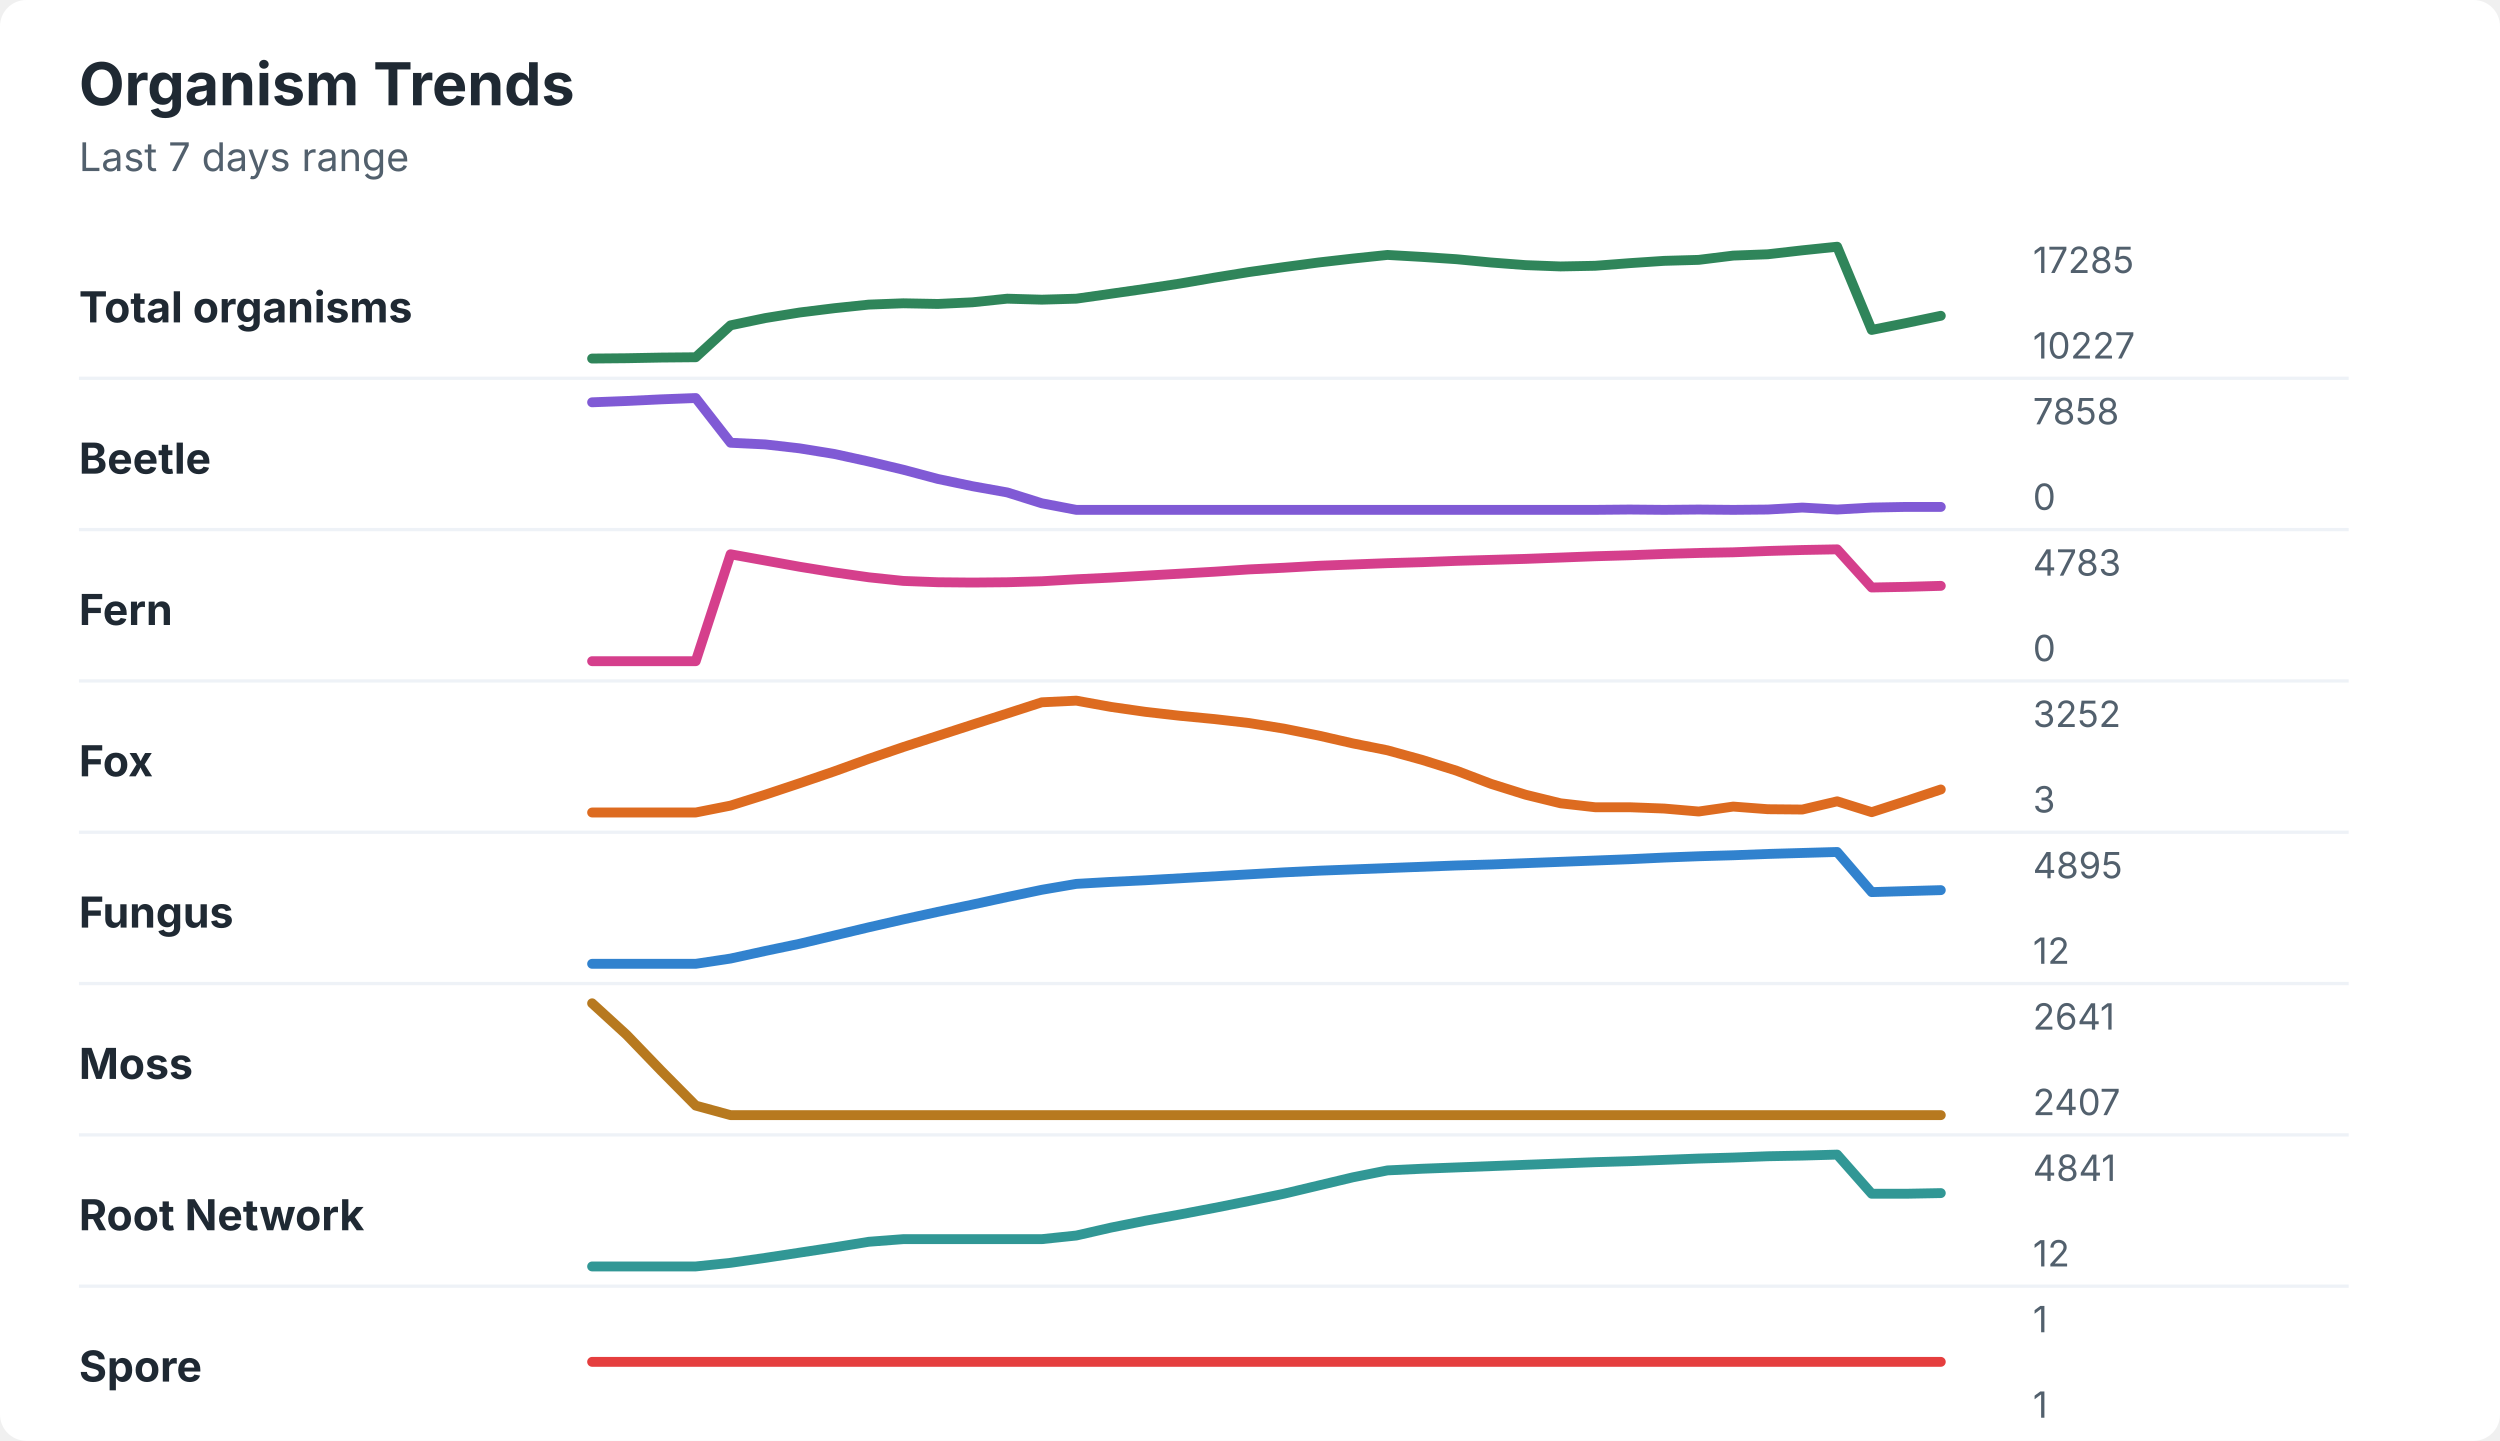
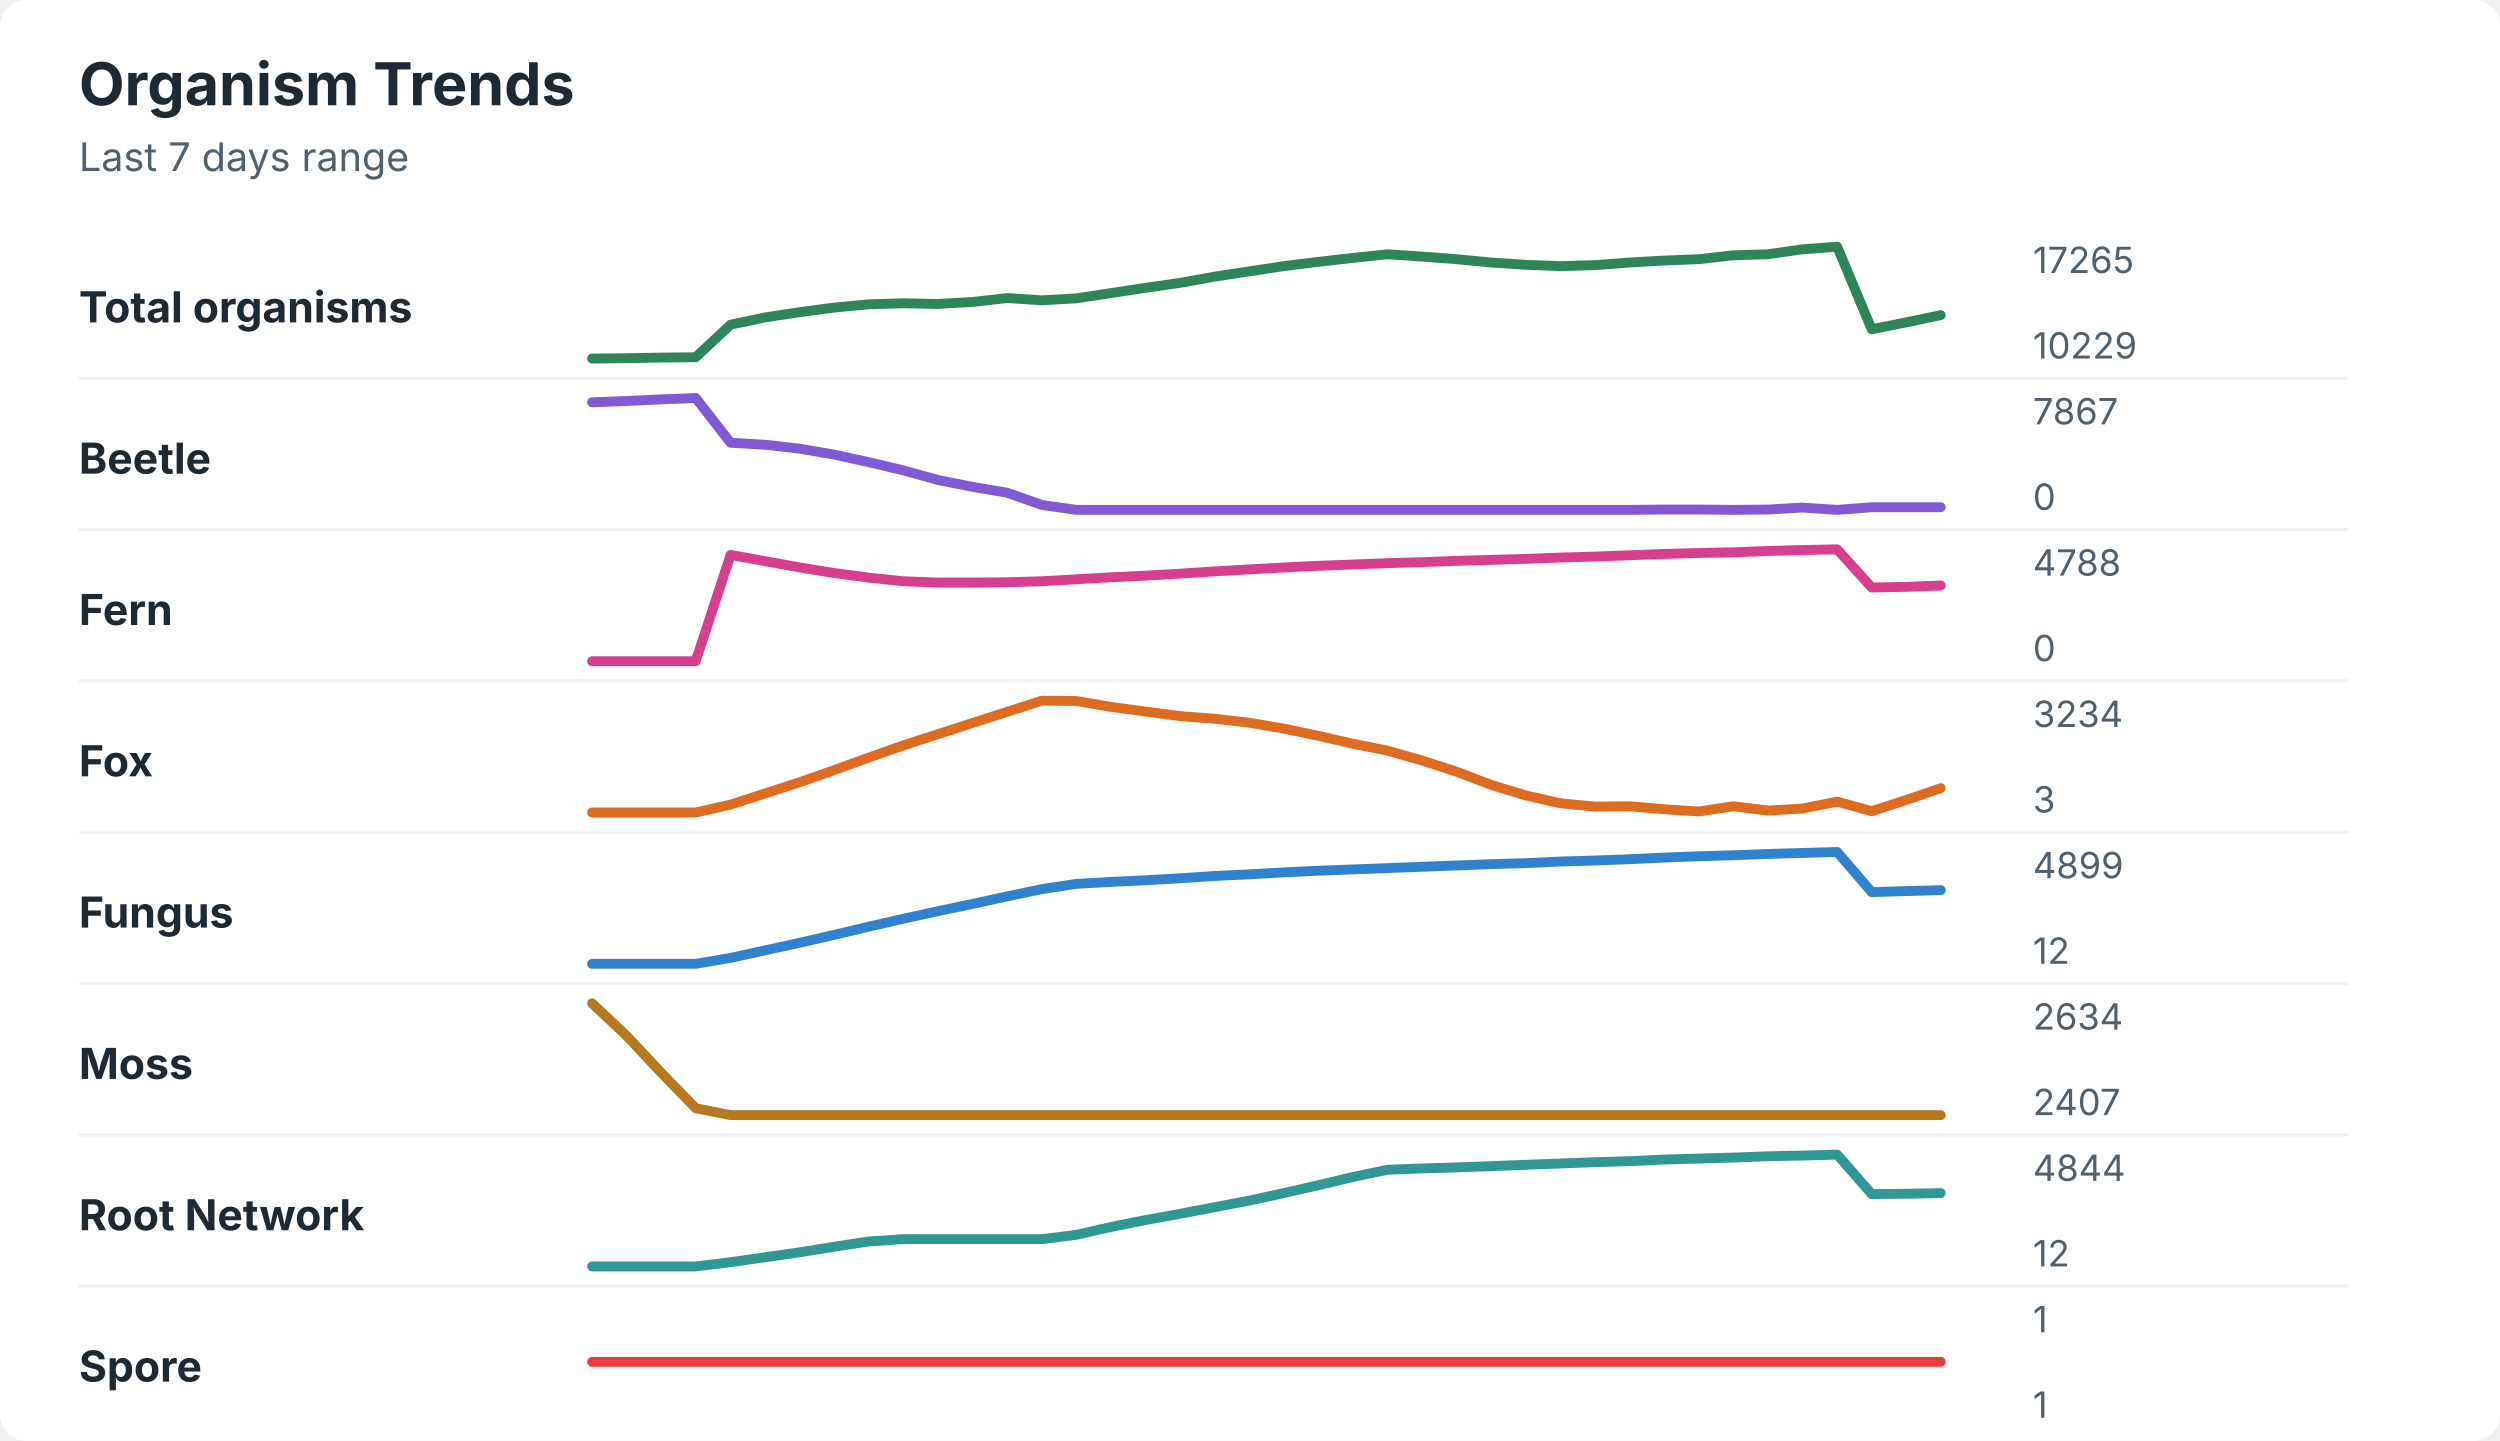
<svg xmlns="http://www.w3.org/2000/svg" width="760" height="438" viewBox="0 0 760 438" role="img" aria-labelledby="title desc">
  <rect width="760" height="438" rx="8" fill="#ffffff" />
  <style>
    text { font-family: -apple-system, BlinkMacSystemFont, "Segoe UI", sans-serif; }
    .title { font-size: 18px; font-weight: 700; fill: #1f2933; }
    .subtitle { font-size: 12px; fill: #52606d; }
    .label { font-size: 13px; font-weight: 650; fill: #1f2933; }
    .axis-value { font-size: 11px; fill: #52606d; }
    .separator { stroke: #eef2f7; stroke-width: 1; }
  </style>
  <text x="24" y="32" class="title">Organism Trends</text>
  <text x="24" y="52" class="subtitle">Last 7 days range</text>
  <text x="24" y="98" class="label">Total organisms</text>
-   <polyline points="180.0,109.0 190.5,108.9 201.0,108.7 211.5,108.6 222.1,98.9 232.6,96.7 243.1,95.0 253.6,93.7 264.1,92.6 274.6,92.2 285.1,92.4 295.6,91.9 306.2,90.8 316.7,91.1 327.2,90.8 337.7,89.3 348.2,87.8 358.7,86.2 369.2,84.4 379.7,82.7 390.3,81.2 400.8,79.8 411.3,78.6 421.8,77.5 432.3,78.1 442.8,78.8 453.3,79.8 463.8,80.6 474.4,81.0 484.9,80.8 495.4,80.0 505.9,79.3 516.4,79.0 526.9,77.7 537.4,77.3 547.9,76.1 558.5,75.0 569.0,100.3 579.5,98.2 590.0,96.0 " fill="none" stroke="#2f855a" stroke-width="3" stroke-linecap="round" stroke-linejoin="round" />
-   <text x="618" y="83" class="axis-value">17285</text>
-   <text x="618" y="109" class="axis-value">10227</text>
+   <polyline points="180.0,109.0 190.5,108.9 201.0,108.7 211.5,108.6 222.1,98.7 232.6,96.5 243.1,94.9 253.6,93.5 264.1,92.5 274.6,92.2 285.1,92.4 295.6,91.8 306.2,90.6 316.7,91.3 327.2,90.7 337.7,89.1 348.2,87.5 358.7,86.0 369.2,84.1 379.7,82.5 390.3,80.9 400.8,79.6 411.3,78.4 421.8,77.3 432.3,78.0 442.8,78.8 453.3,79.8 463.8,80.5 474.4,80.9 484.9,80.6 495.4,79.8 505.9,79.2 516.4,78.8 526.9,77.6 537.4,77.3 547.9,75.8 558.5,75.0 569.0,100.1 579.5,98.0 590.0,95.8 " fill="none" stroke="#2f855a" stroke-width="3" stroke-linecap="round" stroke-linejoin="round" />
+   <text x="618" y="83" class="axis-value">17265</text>
+   <text x="618" y="109" class="axis-value">10229</text>
  <line x1="24" y1="115.0" x2="714" y2="115.0" class="separator" />
  <text x="24" y="144" class="label">Beetle</text>
-   <polyline points="180.0,122.3 190.5,121.9 201.0,121.4 211.5,121.0 222.1,134.6 232.6,135.1 243.1,136.3 253.6,138.0 264.1,140.3 274.6,142.8 285.1,145.6 295.6,147.8 306.2,149.7 316.7,153.0 327.2,155.0 337.7,155.0 348.2,155.0 358.7,155.0 369.2,155.0 379.7,155.0 390.3,155.0 400.8,155.0 411.3,155.0 421.8,155.0 432.3,155.0 442.8,155.0 453.3,155.0 463.8,155.0 474.4,155.0 484.9,155.0 495.4,154.9 505.9,155.0 516.4,154.9 526.9,155.0 537.4,154.9 547.9,154.3 558.5,154.9 569.0,154.3 579.5,154.1 590.0,154.1 " fill="none" stroke="#805ad5" stroke-width="3" stroke-linecap="round" stroke-linejoin="round" />
-   <text x="618" y="129" class="axis-value">7858</text>
+   <polyline points="180.0,122.3 190.5,121.9 201.0,121.4 211.5,121.0 222.1,134.6 232.6,135.2 243.1,136.4 253.6,138.2 264.1,140.5 274.6,143.0 285.1,145.9 295.6,148.0 306.2,149.8 316.7,153.5 327.2,155.0 337.7,155.0 348.2,155.0 358.7,155.0 369.2,155.0 379.7,155.0 390.3,155.0 400.8,155.0 411.3,155.0 421.8,155.0 432.3,155.0 442.8,155.0 453.3,155.0 463.8,155.0 474.4,155.0 484.9,155.0 495.4,155.0 505.9,154.9 516.4,154.9 526.9,155.0 537.4,154.9 547.9,154.3 558.5,155.0 569.0,154.2 579.5,154.2 590.0,154.2 " fill="none" stroke="#805ad5" stroke-width="3" stroke-linecap="round" stroke-linejoin="round" />
+   <text x="618" y="129" class="axis-value">7867</text>
  <text x="618" y="155" class="axis-value">0</text>
  <line x1="24" y1="161.0" x2="714" y2="161.0" class="separator" />
  <text x="24" y="190" class="label">Fern</text>
-   <polyline points="180.0,201.0 190.5,201.0 201.0,201.0 211.5,201.0 222.1,168.5 232.6,170.4 243.1,172.3 253.6,174.0 264.1,175.5 274.6,176.6 285.1,177.0 295.6,177.1 306.2,177.0 316.7,176.7 327.2,176.1 337.7,175.6 348.2,175.0 358.7,174.4 369.2,173.8 379.7,173.1 390.3,172.6 400.8,172.0 411.3,171.6 421.8,171.2 432.3,170.9 442.8,170.5 453.3,170.2 463.8,169.9 474.4,169.5 484.9,169.1 495.4,168.8 505.9,168.4 516.4,168.1 526.9,167.9 537.4,167.5 547.9,167.2 558.5,167.0 569.0,178.6 579.5,178.4 590.0,178.1 " fill="none" stroke="#d53f8c" stroke-width="3" stroke-linecap="round" stroke-linejoin="round" />
-   <text x="618" y="175" class="axis-value">4783</text>
+   <polyline points="180.0,201.0 190.5,201.0 201.0,201.0 211.5,201.0 222.1,168.7 232.6,170.6 243.1,172.5 253.6,174.2 264.1,175.6 274.6,176.7 285.1,177.1 295.6,177.1 306.2,177.0 316.7,176.7 327.2,176.1 337.7,175.5 348.2,175.0 358.7,174.4 369.2,173.7 379.7,173.1 390.3,172.5 400.8,172.0 411.3,171.6 421.8,171.2 432.3,170.9 442.8,170.5 453.3,170.2 463.8,169.9 474.4,169.5 484.9,169.2 495.4,168.8 505.9,168.4 516.4,168.1 526.9,167.9 537.4,167.5 547.9,167.2 558.5,167.0 569.0,178.6 579.5,178.4 590.0,178.0 " fill="none" stroke="#d53f8c" stroke-width="3" stroke-linecap="round" stroke-linejoin="round" />
+   <text x="618" y="175" class="axis-value">4788</text>
  <text x="618" y="201" class="axis-value">0</text>
  <line x1="24" y1="207.0" x2="714" y2="207.0" class="separator" />
  <text x="24" y="236" class="label">Fox</text>
-   <polyline points="180.0,247.0 190.5,247.0 201.0,247.0 211.5,247.0 222.1,244.9 232.6,241.6 243.1,238.1 253.6,234.5 264.1,230.7 274.6,227.1 285.1,223.7 295.6,220.3 306.2,216.9 316.7,213.5 327.2,213.0 337.7,214.9 348.2,216.4 358.7,217.6 369.2,218.6 379.7,219.8 390.3,221.5 400.8,223.6 411.3,226.0 421.8,228.1 432.3,231.0 442.8,234.3 453.3,238.3 463.8,241.6 474.4,244.2 484.9,245.4 495.4,245.4 505.9,245.8 516.4,246.7 526.9,245.2 537.4,246.0 547.9,246.1 558.5,243.6 569.0,246.9 579.5,243.5 590.0,240.0 " fill="none" stroke="#dd6b20" stroke-width="3" stroke-linecap="round" stroke-linejoin="round" />
-   <text x="618" y="221" class="axis-value">3252</text>
+   <polyline points="180.0,247.0 190.5,247.0 201.0,247.0 211.5,247.0 222.1,244.6 232.6,241.2 243.1,237.8 253.6,234.1 264.1,230.3 274.6,226.6 285.1,223.2 295.6,219.8 306.2,216.4 316.7,213.0 327.2,213.1 337.7,214.9 348.2,216.3 358.7,217.7 369.2,218.5 379.7,219.7 390.3,221.5 400.8,223.7 411.3,226.1 421.8,228.2 432.3,231.2 442.8,234.6 453.3,238.6 463.8,241.8 474.4,244.2 484.9,245.2 495.4,245.1 505.9,246.0 516.4,246.7 526.9,245.1 537.4,246.4 547.9,245.8 558.5,243.7 569.0,246.6 579.5,243.2 590.0,239.6 " fill="none" stroke="#dd6b20" stroke-width="3" stroke-linecap="round" stroke-linejoin="round" />
+   <text x="618" y="221" class="axis-value">3234</text>
  <text x="618" y="247" class="axis-value">3</text>
  <line x1="24" y1="253.0" x2="714" y2="253.0" class="separator" />
  <text x="24" y="282" class="label">Fungus</text>
-   <polyline points="180.0,293.0 190.5,293.0 201.0,293.0 211.5,293.0 222.1,291.4 232.6,289.1 243.1,286.9 253.6,284.4 264.1,281.9 274.6,279.5 285.1,277.2 295.6,275.0 306.2,272.7 316.7,270.5 327.2,268.7 337.7,268.1 348.2,267.6 358.7,267.0 369.2,266.4 379.7,265.8 390.3,265.2 400.8,264.7 411.3,264.3 421.8,263.9 432.3,263.5 442.8,263.1 453.3,262.8 463.8,262.4 474.4,262.0 484.9,261.6 495.4,261.2 505.9,260.7 516.4,260.3 526.9,260.0 537.4,259.6 547.9,259.3 558.5,259.0 569.0,271.2 579.5,270.9 590.0,270.6 " fill="none" stroke="#3182ce" stroke-width="3" stroke-linecap="round" stroke-linejoin="round" />
-   <text x="618" y="267" class="axis-value">4895</text>
+   <polyline points="180.0,293.0 190.5,293.0 201.0,293.0 211.5,293.0 222.1,291.2 232.6,288.9 243.1,286.6 253.6,284.2 264.1,281.7 274.6,279.3 285.1,277.0 295.6,274.8 306.2,272.5 316.7,270.3 327.2,268.7 337.7,268.1 348.2,267.6 358.7,267.0 369.2,266.3 379.7,265.8 390.3,265.2 400.8,264.7 411.3,264.3 421.8,263.9 432.3,263.5 442.8,263.1 453.3,262.7 463.8,262.4 474.4,261.9 484.9,261.6 495.4,261.2 505.9,260.7 516.4,260.3 526.9,260.0 537.4,259.6 547.9,259.3 558.5,259.0 569.0,271.2 579.5,270.9 590.0,270.6 " fill="none" stroke="#3182ce" stroke-width="3" stroke-linecap="round" stroke-linejoin="round" />
+   <text x="618" y="267" class="axis-value">4899</text>
  <text x="618" y="293" class="axis-value">12</text>
  <line x1="24" y1="299.0" x2="714" y2="299.0" class="separator" />
  <text x="24" y="328" class="label">Moss</text>
-   <polyline points="180.0,305.0 190.5,314.6 201.0,325.5 211.5,336.1 222.1,339.0 232.6,339.0 243.1,339.0 253.6,339.0 264.1,339.0 274.6,339.0 285.1,339.0 295.6,339.0 306.2,339.0 316.7,339.0 327.2,339.0 337.7,339.0 348.2,339.0 358.7,339.0 369.2,339.0 379.7,339.0 390.3,339.0 400.8,339.0 411.3,339.0 421.8,339.0 432.3,339.0 442.8,339.0 453.3,339.0 463.8,339.0 474.4,339.0 484.9,339.0 495.4,339.0 505.9,339.0 516.4,339.0 526.9,339.0 537.4,339.0 547.9,339.0 558.5,339.0 569.0,339.0 579.5,339.0 590.0,339.0 " fill="none" stroke="#b7791f" stroke-width="3" stroke-linecap="round" stroke-linejoin="round" />
-   <text x="618" y="313" class="axis-value">2641</text>
+   <polyline points="180.0,305.0 190.5,314.9 201.0,326.1 211.5,336.9 222.1,339.0 232.6,339.0 243.1,339.0 253.6,339.0 264.1,339.0 274.6,339.0 285.1,339.0 295.6,339.0 306.2,339.0 316.7,339.0 327.2,339.0 337.7,339.0 348.2,339.0 358.7,339.0 369.2,339.0 379.7,339.0 390.3,339.0 400.8,339.0 411.3,339.0 421.8,339.0 432.3,339.0 442.8,339.0 453.3,339.0 463.8,339.0 474.4,339.0 484.9,339.0 495.4,339.0 505.9,339.0 516.4,339.0 526.9,339.0 537.4,339.0 547.9,339.0 558.5,339.0 569.0,339.0 579.5,339.0 590.0,339.0 " fill="none" stroke="#b7791f" stroke-width="3" stroke-linecap="round" stroke-linejoin="round" />
+   <text x="618" y="313" class="axis-value">2634</text>
  <text x="618" y="339" class="axis-value">2407</text>
  <line x1="24" y1="345.0" x2="714" y2="345.0" class="separator" />
  <text x="24" y="374" class="label">Root Network</text>
-   <polyline points="180.0,385.0 190.5,385.0 201.0,385.0 211.5,385.0 222.1,383.9 232.6,382.4 243.1,380.8 253.6,379.2 264.1,377.5 274.6,376.7 285.1,376.7 295.6,376.7 306.2,376.7 316.7,376.7 327.2,375.6 337.7,373.2 348.2,371.1 358.7,369.2 369.2,367.2 379.7,365.1 390.3,362.9 400.8,360.4 411.3,357.9 421.8,355.8 432.3,355.3 442.8,354.9 453.3,354.5 463.8,354.1 474.4,353.7 484.9,353.3 495.4,353.0 505.9,352.6 516.4,352.2 526.9,351.9 537.4,351.5 547.9,351.3 558.5,351.0 569.0,362.9 579.5,362.9 590.0,362.7 " fill="none" stroke="#319795" stroke-width="3" stroke-linecap="round" stroke-linejoin="round" />
-   <text x="618" y="359" class="axis-value">4841</text>
+   <polyline points="180.0,385.0 190.5,385.0 201.0,385.0 211.5,385.0 222.1,383.7 232.6,382.2 243.1,380.7 253.6,379.0 264.1,377.4 274.6,376.7 285.1,376.7 295.6,376.7 306.2,376.7 316.7,376.7 327.2,375.4 337.7,373.0 348.2,370.9 358.7,369.0 369.2,367.0 379.7,365.0 390.3,362.7 400.8,360.3 411.3,357.8 421.8,355.6 432.3,355.2 442.8,354.9 453.3,354.5 463.8,354.1 474.4,353.7 484.9,353.3 495.4,353.0 505.9,352.5 516.4,352.2 526.9,351.9 537.4,351.5 547.9,351.3 558.5,351.0 569.0,363.0 579.5,362.9 590.0,362.7 " fill="none" stroke="#319795" stroke-width="3" stroke-linecap="round" stroke-linejoin="round" />
+   <text x="618" y="359" class="axis-value">4844</text>
  <text x="618" y="385" class="axis-value">12</text>
  <line x1="24" y1="391.0" x2="714" y2="391.0" class="separator" />
  <text x="24" y="420" class="label">Spore</text>
  <polyline points="180.0,414.0 190.5,414.0 201.0,414.0 211.5,414.0 222.1,414.0 232.6,414.0 243.1,414.0 253.6,414.0 264.1,414.0 274.6,414.0 285.1,414.0 295.6,414.0 306.2,414.0 316.7,414.0 327.2,414.0 337.7,414.0 348.2,414.0 358.7,414.0 369.2,414.0 379.7,414.0 390.3,414.0 400.8,414.0 411.3,414.0 421.8,414.0 432.3,414.0 442.8,414.0 453.3,414.0 463.8,414.0 474.4,414.0 484.9,414.0 495.4,414.0 505.9,414.0 516.4,414.0 526.9,414.0 537.4,414.0 547.9,414.0 558.5,414.0 569.0,414.0 579.5,414.0 590.0,414.0 " fill="none" stroke="#e53e3e" stroke-width="3" stroke-linecap="round" stroke-linejoin="round" />
  <text x="618" y="405" class="axis-value">1</text>
  <text x="618" y="431" class="axis-value">1</text>
</svg>
